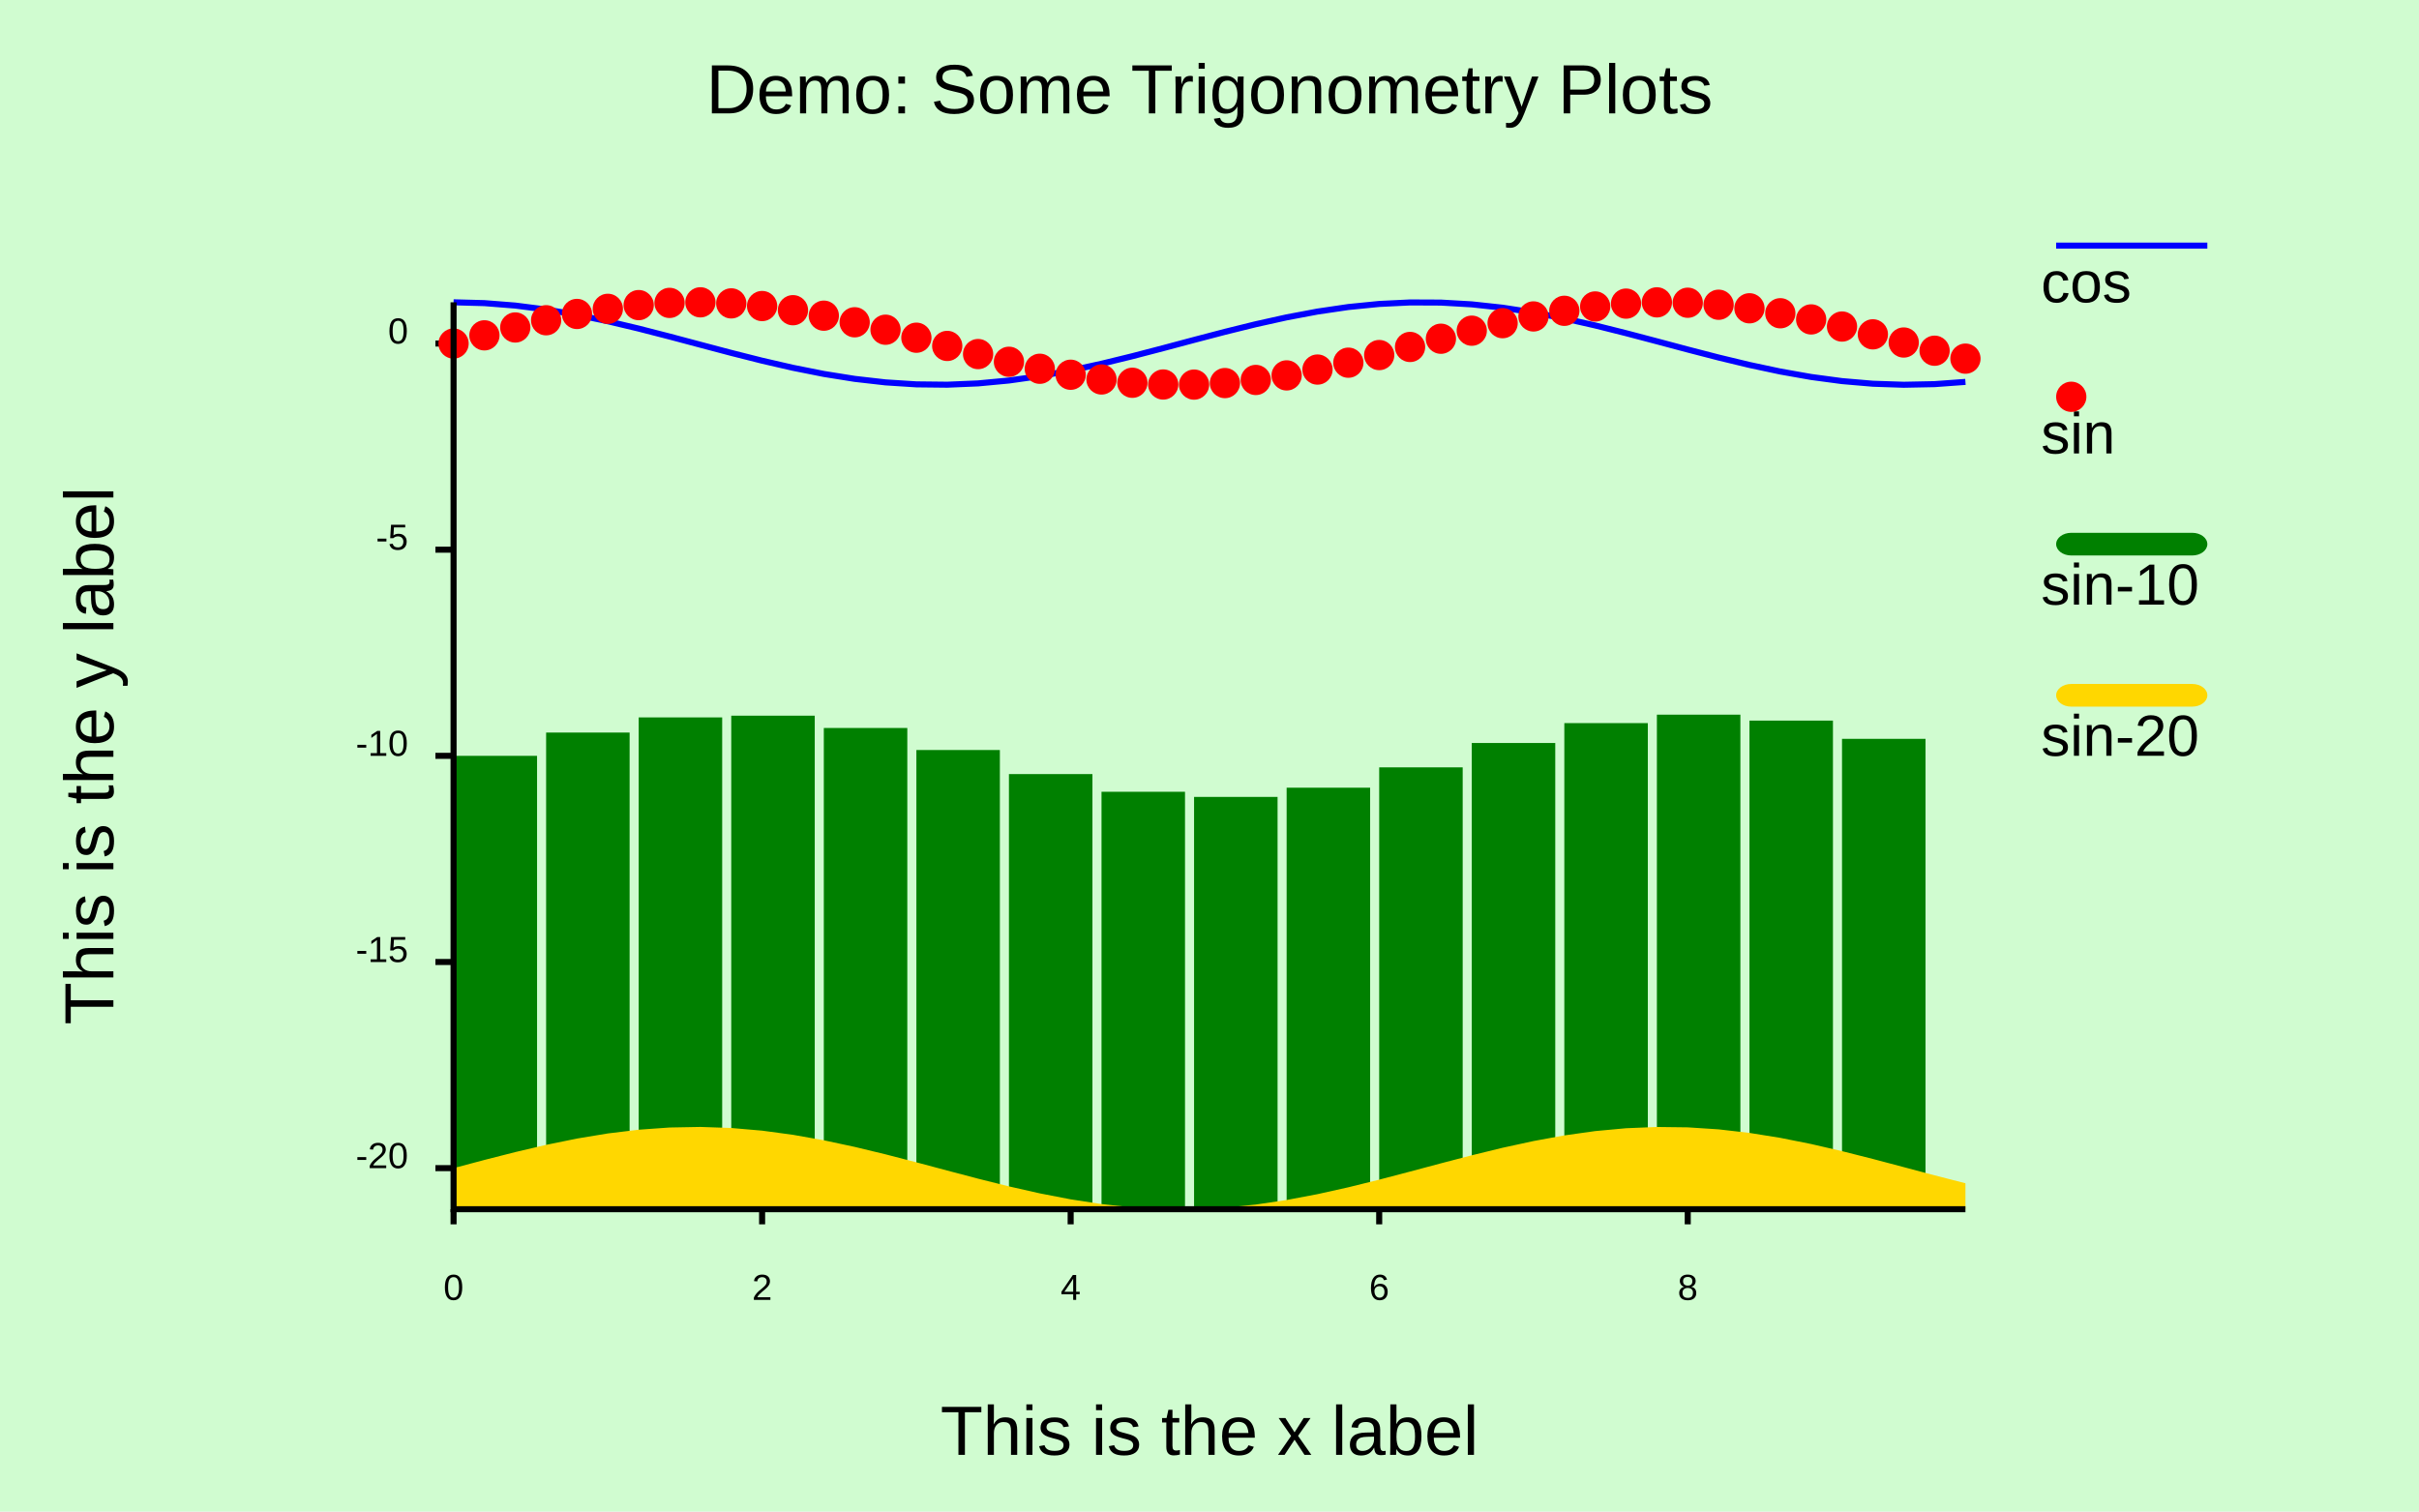
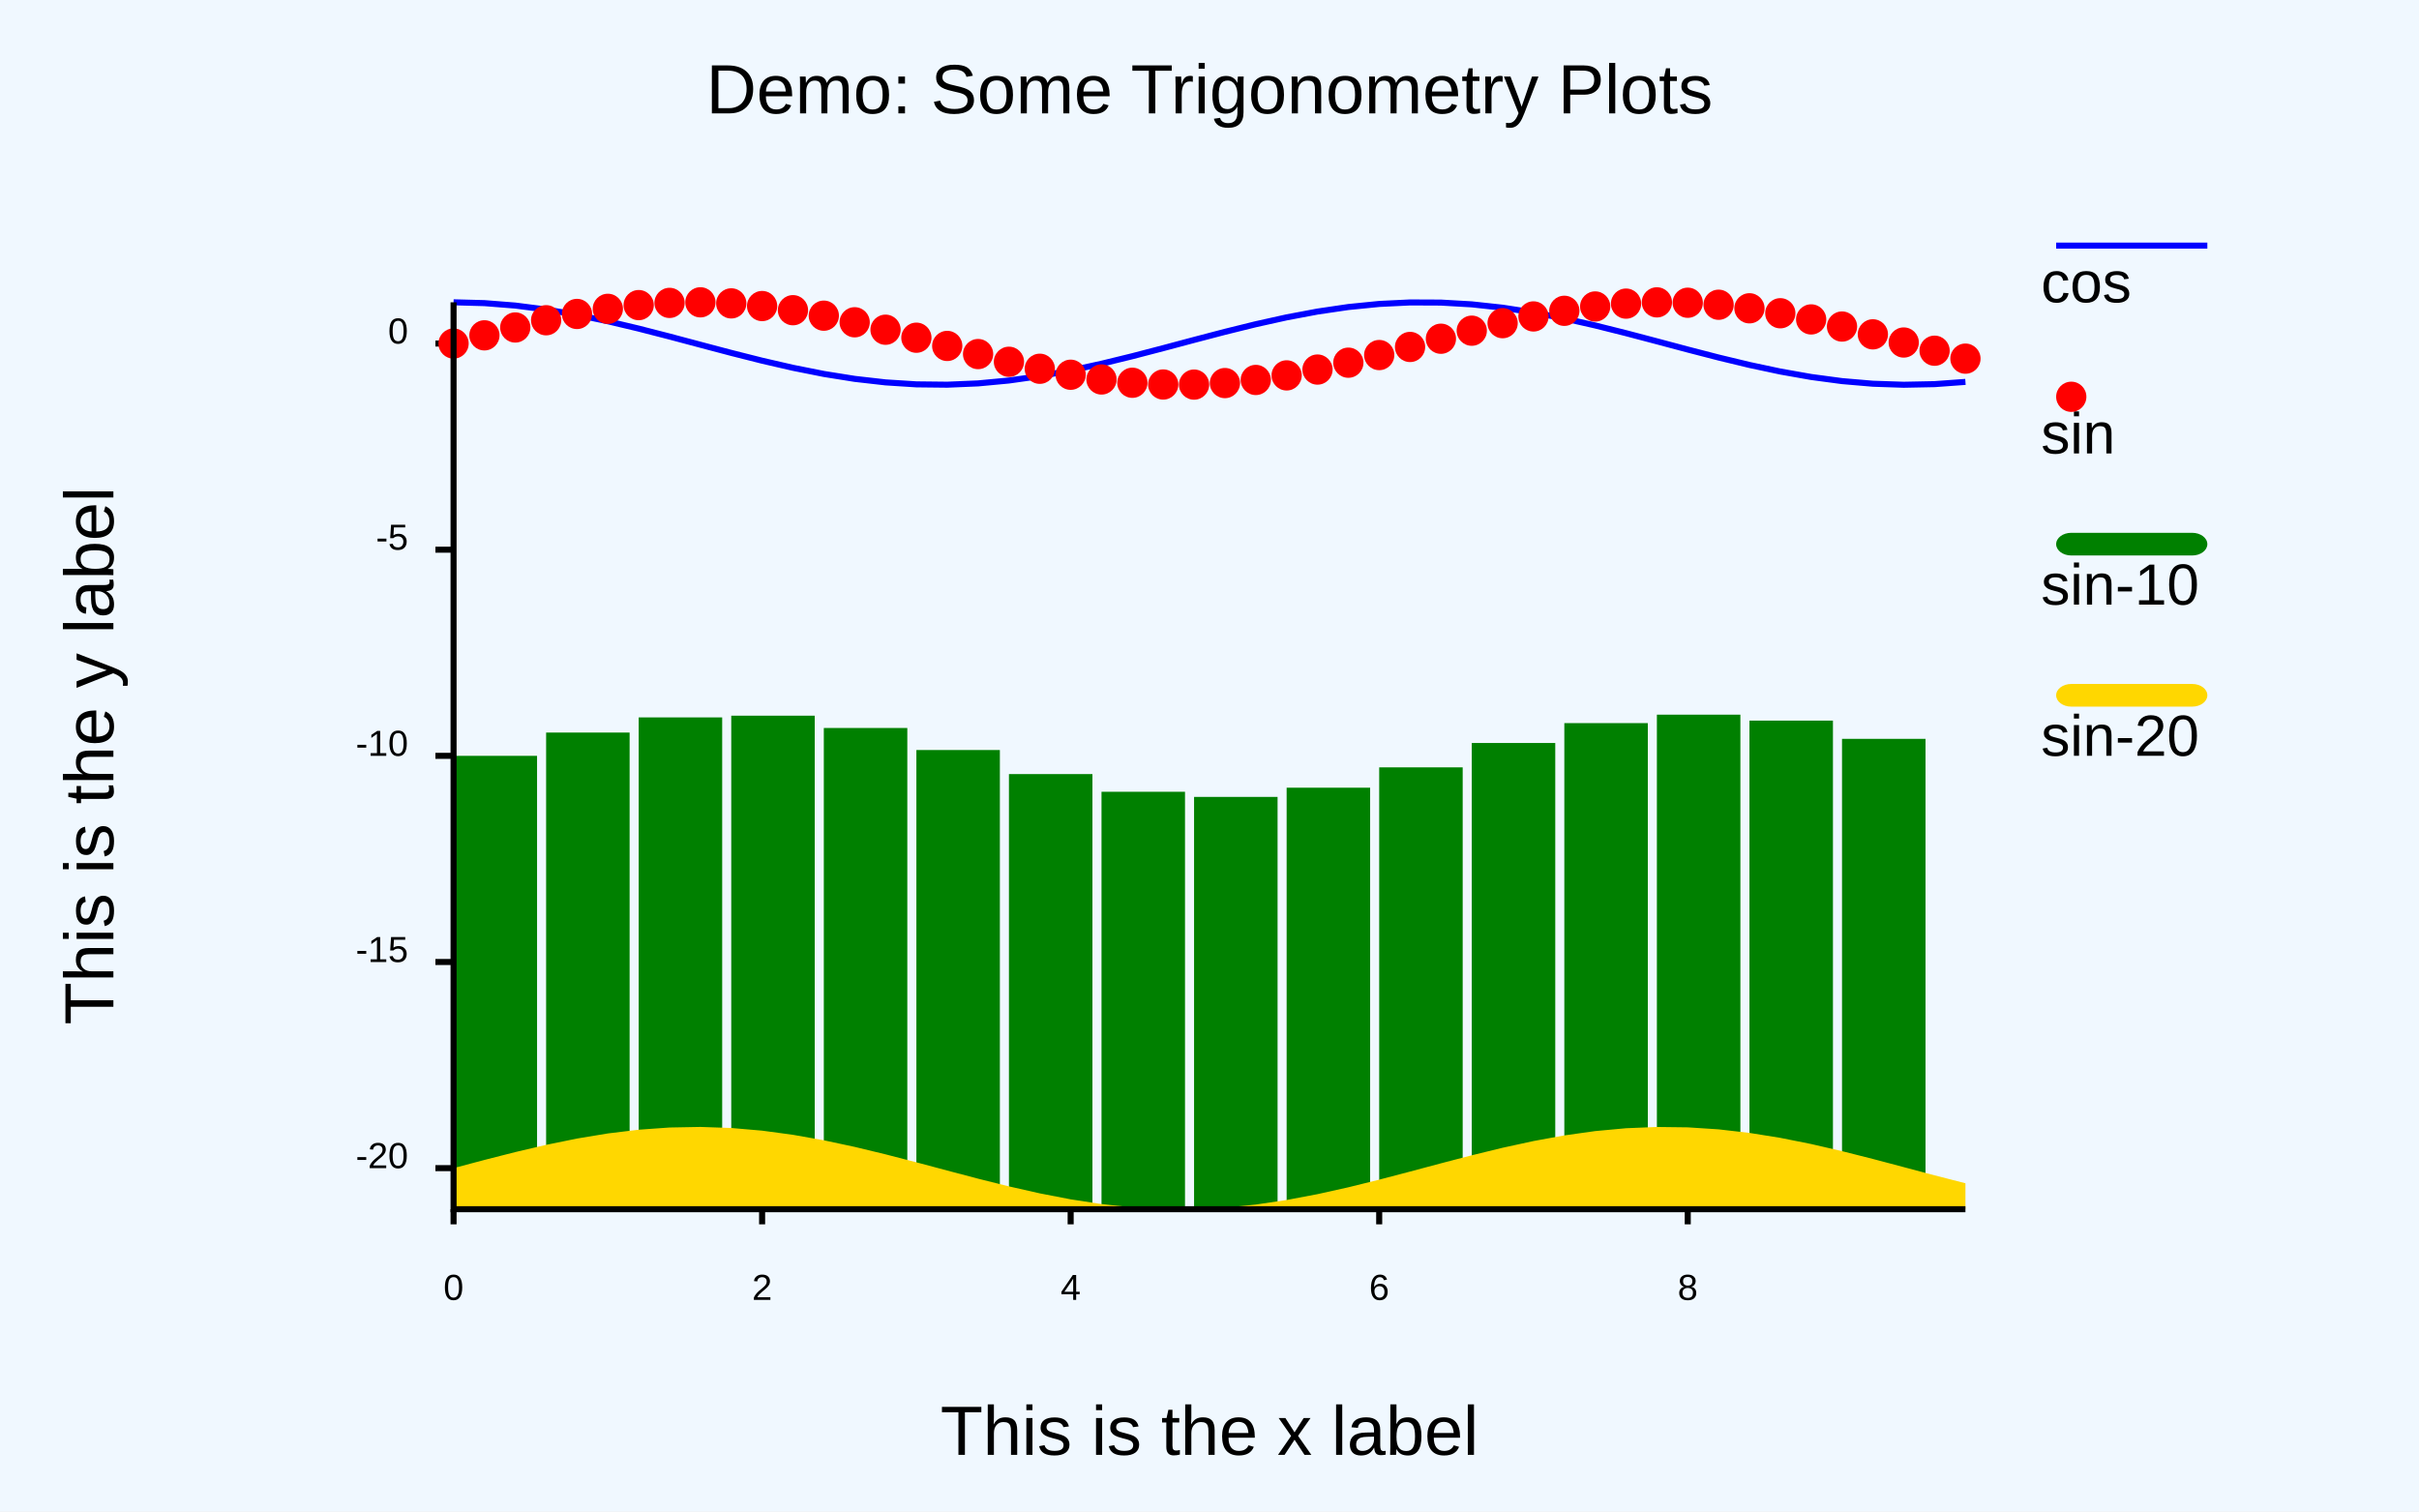
<svg xmlns="http://www.w3.org/2000/svg" class="poloto" width="800" height="500" viewBox="0 0 800 500">
  <style>.poloto {
                font-family: "Arial";
                stroke-width:2;
                }
                .poloto_text{fill: black;  }
                .poloto_axis_lines{stroke: black;stoke-width:3;fill:none}
                .poloto_background{fill: aliceblue; }
                .poloto0stroke{stroke:  blue; }
                .poloto1stroke{stroke:  red; }
                .poloto2stroke{stroke:  green; }
                .poloto3stroke{stroke:  gold; }
                .poloto4stroke{stroke:  aqua; }
                .poloto5stroke{stroke:  brown; }
                .poloto6stroke{stroke:  lime; }
                .poloto7stroke{stroke:  chocolate; }
                .poloto0fill{fill:blue;}
                .poloto1fill{fill:red;}
                .poloto2fill{fill:green;}
                .poloto3fill{fill:gold;}
                .poloto4fill{fill:aqua;}
                .poloto5fill{fill:brown;}
                .poloto6fill{fill:lime;}
                .poloto7fill{fill:chocolate;}</style>
-   <style>.poloto_background{fill:rgba(200,255,200,0.8);}</style>
  <rect class="poloto_background" fill="white" x="0" y="0" width="800" height="500" />
  <line class="poloto_axis_lines" stroke="black" x1="150" x2="150" y1="400" y2="405" />
  <text class="poloto_text" alignment-baseline="start" text-anchor="middle" x="150" y="430">0</text>
  <line class="poloto_axis_lines" stroke="black" x1="252.041" x2="252.041" y1="400" y2="405" />
  <text class="poloto_text" alignment-baseline="start" text-anchor="middle" x="252.041" y="430">2</text>
  <line class="poloto_axis_lines" stroke="black" x1="354.082" x2="354.082" y1="400" y2="405" />
  <text class="poloto_text" alignment-baseline="start" text-anchor="middle" x="354.082" y="430">4</text>
  <line class="poloto_axis_lines" stroke="black" x1="456.122" x2="456.122" y1="400" y2="405" />
  <text class="poloto_text" alignment-baseline="start" text-anchor="middle" x="456.122" y="430">6</text>
  <line class="poloto_axis_lines" stroke="black" x1="558.163" x2="558.163" y1="400" y2="405" />
  <text class="poloto_text" alignment-baseline="start" text-anchor="middle" x="558.163" y="430">8</text>
  <line class="poloto_axis_lines" stroke="black" x1="150" x2="144" y1="386.414" y2="386.414" />
  <text class="poloto_text" alignment-baseline="middle" text-anchor="end" x="135" y="386.414">-20</text>
  <line class="poloto_axis_lines" stroke="black" x1="150" x2="144" y1="318.22" y2="318.22" />
  <text class="poloto_text" alignment-baseline="middle" text-anchor="end" x="135" y="318.22">-15</text>
  <line class="poloto_axis_lines" stroke="black" x1="150" x2="144" y1="250.026" y2="250.026" />
  <text class="poloto_text" alignment-baseline="middle" text-anchor="end" x="135" y="250.026">-10</text>
  <line class="poloto_axis_lines" stroke="black" x1="150" x2="144" y1="181.832" y2="181.832" />
  <text class="poloto_text" alignment-baseline="middle" text-anchor="end" x="135" y="181.832">-5</text>
  <line class="poloto_axis_lines" stroke="black" x1="150" x2="144" y1="113.639" y2="113.639" />
  <text class="poloto_text" alignment-baseline="middle" text-anchor="end" x="135" y="113.639">0</text>
  <text class="poloto_text" alignment-baseline="middle" text-anchor="start" font-size="large" x="675" y="100">cos</text>
  <line class="poloto0stroke" stroke="black" x1="680" x2="730" y1="81.25" y2="81.25" />
  <polyline class="poloto0stroke" fill="none" stroke="black" points="150,100 160.204,100.272 170.408,101.077 180.612,102.382 190.816,104.137 201.02,106.27 211.224,108.697 221.429,111.321 231.633,114.037 241.837,116.737 252.041,119.314 262.245,121.665 272.449,123.696 282.653,125.326 292.857,126.489 303.061,127.141 313.265,127.254 323.469,126.825 333.673,125.869 343.878,124.427 354.082,122.554 364.286,120.325 374.49,117.83 384.694,115.168 394.898,112.445 405.102,109.77 415.306,107.249 425.51,104.982 435.714,103.061 445.918,101.561 456.122,100.543 466.327,100.047 476.531,100.093 486.735,100.679 496.939,101.781 507.143,103.356 517.347,105.342 527.551,107.658 537.755,110.212 547.959,112.903 558.163,115.623 568.367,118.264 578.571,120.721 588.776,122.896 598.98,124.701 609.184,126.065 619.388,126.934 629.592,127.273 639.796,127.069 650,126.329 " />
  <text class="poloto_text" alignment-baseline="middle" text-anchor="start" font-size="large" x="675" y="150">sin</text>
  <circle class="poloto1fill" cx="685" cy="131.25" r="5" />
  <g class="poloto1fill">
    <circle cx="150" cy="113.639" r="5" />
    <circle cx="160.204" cy="110.929" r="5" />
    <circle cx="170.408" cy="108.328" r="5" />
    <circle cx="180.612" cy="105.938" r="5" />
    <circle cx="190.816" cy="103.855" r="5" />
    <circle cx="201.02" cy="102.162" r="5" />
    <circle cx="211.224" cy="100.927" r="5" />
    <circle cx="221.429" cy="100.198" r="5" />
    <circle cx="231.633" cy="100.006" r="5" />
    <circle cx="241.837" cy="100.357" r="5" />
    <circle cx="252.041" cy="101.237" r="5" />
    <circle cx="262.245" cy="102.612" r="5" />
    <circle cx="272.449" cy="104.426" r="5" />
    <circle cx="282.653" cy="106.608" r="5" />
    <circle cx="292.857" cy="109.07" r="5" />
    <circle cx="303.061" cy="111.714" r="5" />
    <circle cx="313.265" cy="114.435" r="5" />
    <circle cx="323.469" cy="117.124" r="5" />
    <circle cx="333.673" cy="119.674" r="5" />
    <circle cx="343.878" cy="121.984" r="5" />
    <circle cx="354.082" cy="123.961" r="5" />
    <circle cx="364.286" cy="125.526" r="5" />
    <circle cx="374.49" cy="126.617" r="5" />
    <circle cx="384.694" cy="127.191" r="5" />
    <circle cx="394.898" cy="127.225" r="5" />
    <circle cx="405.102" cy="126.717" r="5" />
    <circle cx="415.306" cy="125.688" r="5" />
    <circle cx="425.51" cy="124.178" r="5" />
    <circle cx="435.714" cy="122.248" r="5" />
    <circle cx="445.918" cy="119.975" r="5" />
    <circle cx="456.122" cy="117.45" r="5" />
    <circle cx="466.327" cy="114.772" r="5" />
    <circle cx="476.531" cy="112.049" r="5" />
    <circle cx="486.735" cy="109.39" r="5" />
    <circle cx="496.939" cy="106.9" r="5" />
    <circle cx="507.143" cy="104.678" r="5" />
    <circle cx="517.347" cy="102.814" r="5" />
    <circle cx="527.551" cy="101.381" r="5" />
    <circle cx="537.755" cy="100.438" r="5" />
    <circle cx="547.959" cy="100.02" r="5" />
    <circle cx="558.163" cy="100.145" r="5" />
    <circle cx="568.367" cy="100.808" r="5" />
    <circle cx="578.571" cy="101.983" r="5" />
    <circle cx="588.776" cy="103.622" r="5" />
    <circle cx="598.98" cy="105.661" r="5" />
    <circle cx="609.184" cy="108.018" r="5" />
    <circle cx="619.388" cy="110.599" r="5" />
    <circle cx="629.592" cy="113.301" r="5" />
    <circle cx="639.796" cy="116.016" r="5" />
    <circle cx="650" cy="118.637" r="5" />
  </g>
  <text class="poloto_text" alignment-baseline="middle" text-anchor="start" font-size="large" x="675" y="200">sin-10</text>
  <rect class="poloto2fill" x="680" y="176.25" width="50" height="7.5" rx="5" ry="5" />
  <g class="poloto2fill">
    <rect x="150" y="250.026" width="27.612" height="149.974" />
    <rect x="180.612" y="242.325" width="27.612" height="157.675" />
    <rect x="211.224" y="237.314" width="27.612" height="162.686" />
    <rect x="241.837" y="236.744" width="27.612" height="163.256" />
    <rect x="272.449" y="240.814" width="27.612" height="159.186" />
    <rect x="303.061" y="248.101" width="27.612" height="151.899" />
    <rect x="333.673" y="256.062" width="27.612" height="143.938" />
    <rect x="364.286" y="261.913" width="27.612" height="138.087" />
    <rect x="394.898" y="263.613" width="27.612" height="136.387" />
    <rect x="425.51" y="260.566" width="27.612" height="139.434" />
    <rect x="456.122" y="253.837" width="27.612" height="146.163" />
    <rect x="486.735" y="245.777" width="27.612" height="154.223" />
    <rect x="517.347" y="239.202" width="27.612" height="160.798" />
    <rect x="547.959" y="236.407" width="27.612" height="163.593" />
    <rect x="578.571" y="238.371" width="27.612" height="161.629" />
    <rect x="609.184" y="244.405" width="27.612" height="155.595" />
  </g>
  <text class="poloto_text" alignment-baseline="middle" text-anchor="start" font-size="large" x="675" y="250">sin-20</text>
  <rect class="poloto3fill" x="680" y="226.25" width="50" height="7.5" rx="5" ry="5" />
  <path class="poloto3fill" d=" M 150 400 L 150 386.414 L 160.204 383.704 L 170.408 381.102 L 180.612 378.713 L 190.816 376.63 L 201.02 374.937 L 211.224 373.702 L 221.429 372.973 L 231.633 372.781 L 241.837 373.132 L 252.041 374.012 L 262.245 375.387 L 272.449 377.201 L 282.653 379.383 L 292.857 381.845 L 303.061 384.489 L 313.265 387.21 L 323.469 389.899 L 333.673 392.449 L 343.878 394.759 L 354.082 396.735 L 364.286 398.301 L 374.49 399.392 L 384.694 399.966 L 394.898 400 L 405.102 399.492 L 415.306 398.463 L 425.51 396.953 L 435.714 395.023 L 445.918 392.75 L 456.122 390.224 L 466.327 387.547 L 476.531 384.824 L 486.735 382.165 L 496.939 379.674 L 507.143 377.453 L 517.347 375.589 L 527.551 374.156 L 537.755 373.212 L 547.959 372.795 L 558.163 372.92 L 568.367 373.583 L 578.571 374.758 L 588.776 376.397 L 598.98 378.436 L 609.184 380.793 L 619.388 383.374 L 629.592 386.076 L 639.796 388.791 L 650 391.412 L 650 400Z" />
  <text class="poloto_text" alignment-baseline="start" text-anchor="middle" font-size="x-large" x="400" y="37.5">Demo: Some Trigonometry Plots</text>
  <text class="poloto_text" alignment-baseline="start" text-anchor="middle" font-size="x-large" x="400" y="481.25">This is the x label</text>
  <text class="poloto_text" alignment-baseline="start" text-anchor="middle" font-size="x-large" transform="rotate(-90,37.5,250)" x="37.5" y="250">This is the y label</text>
  <path stroke="black" fill="none" class="poloto_axis_lines" d=" M 150 100 L 150 400 L 650 400" />
</svg>
